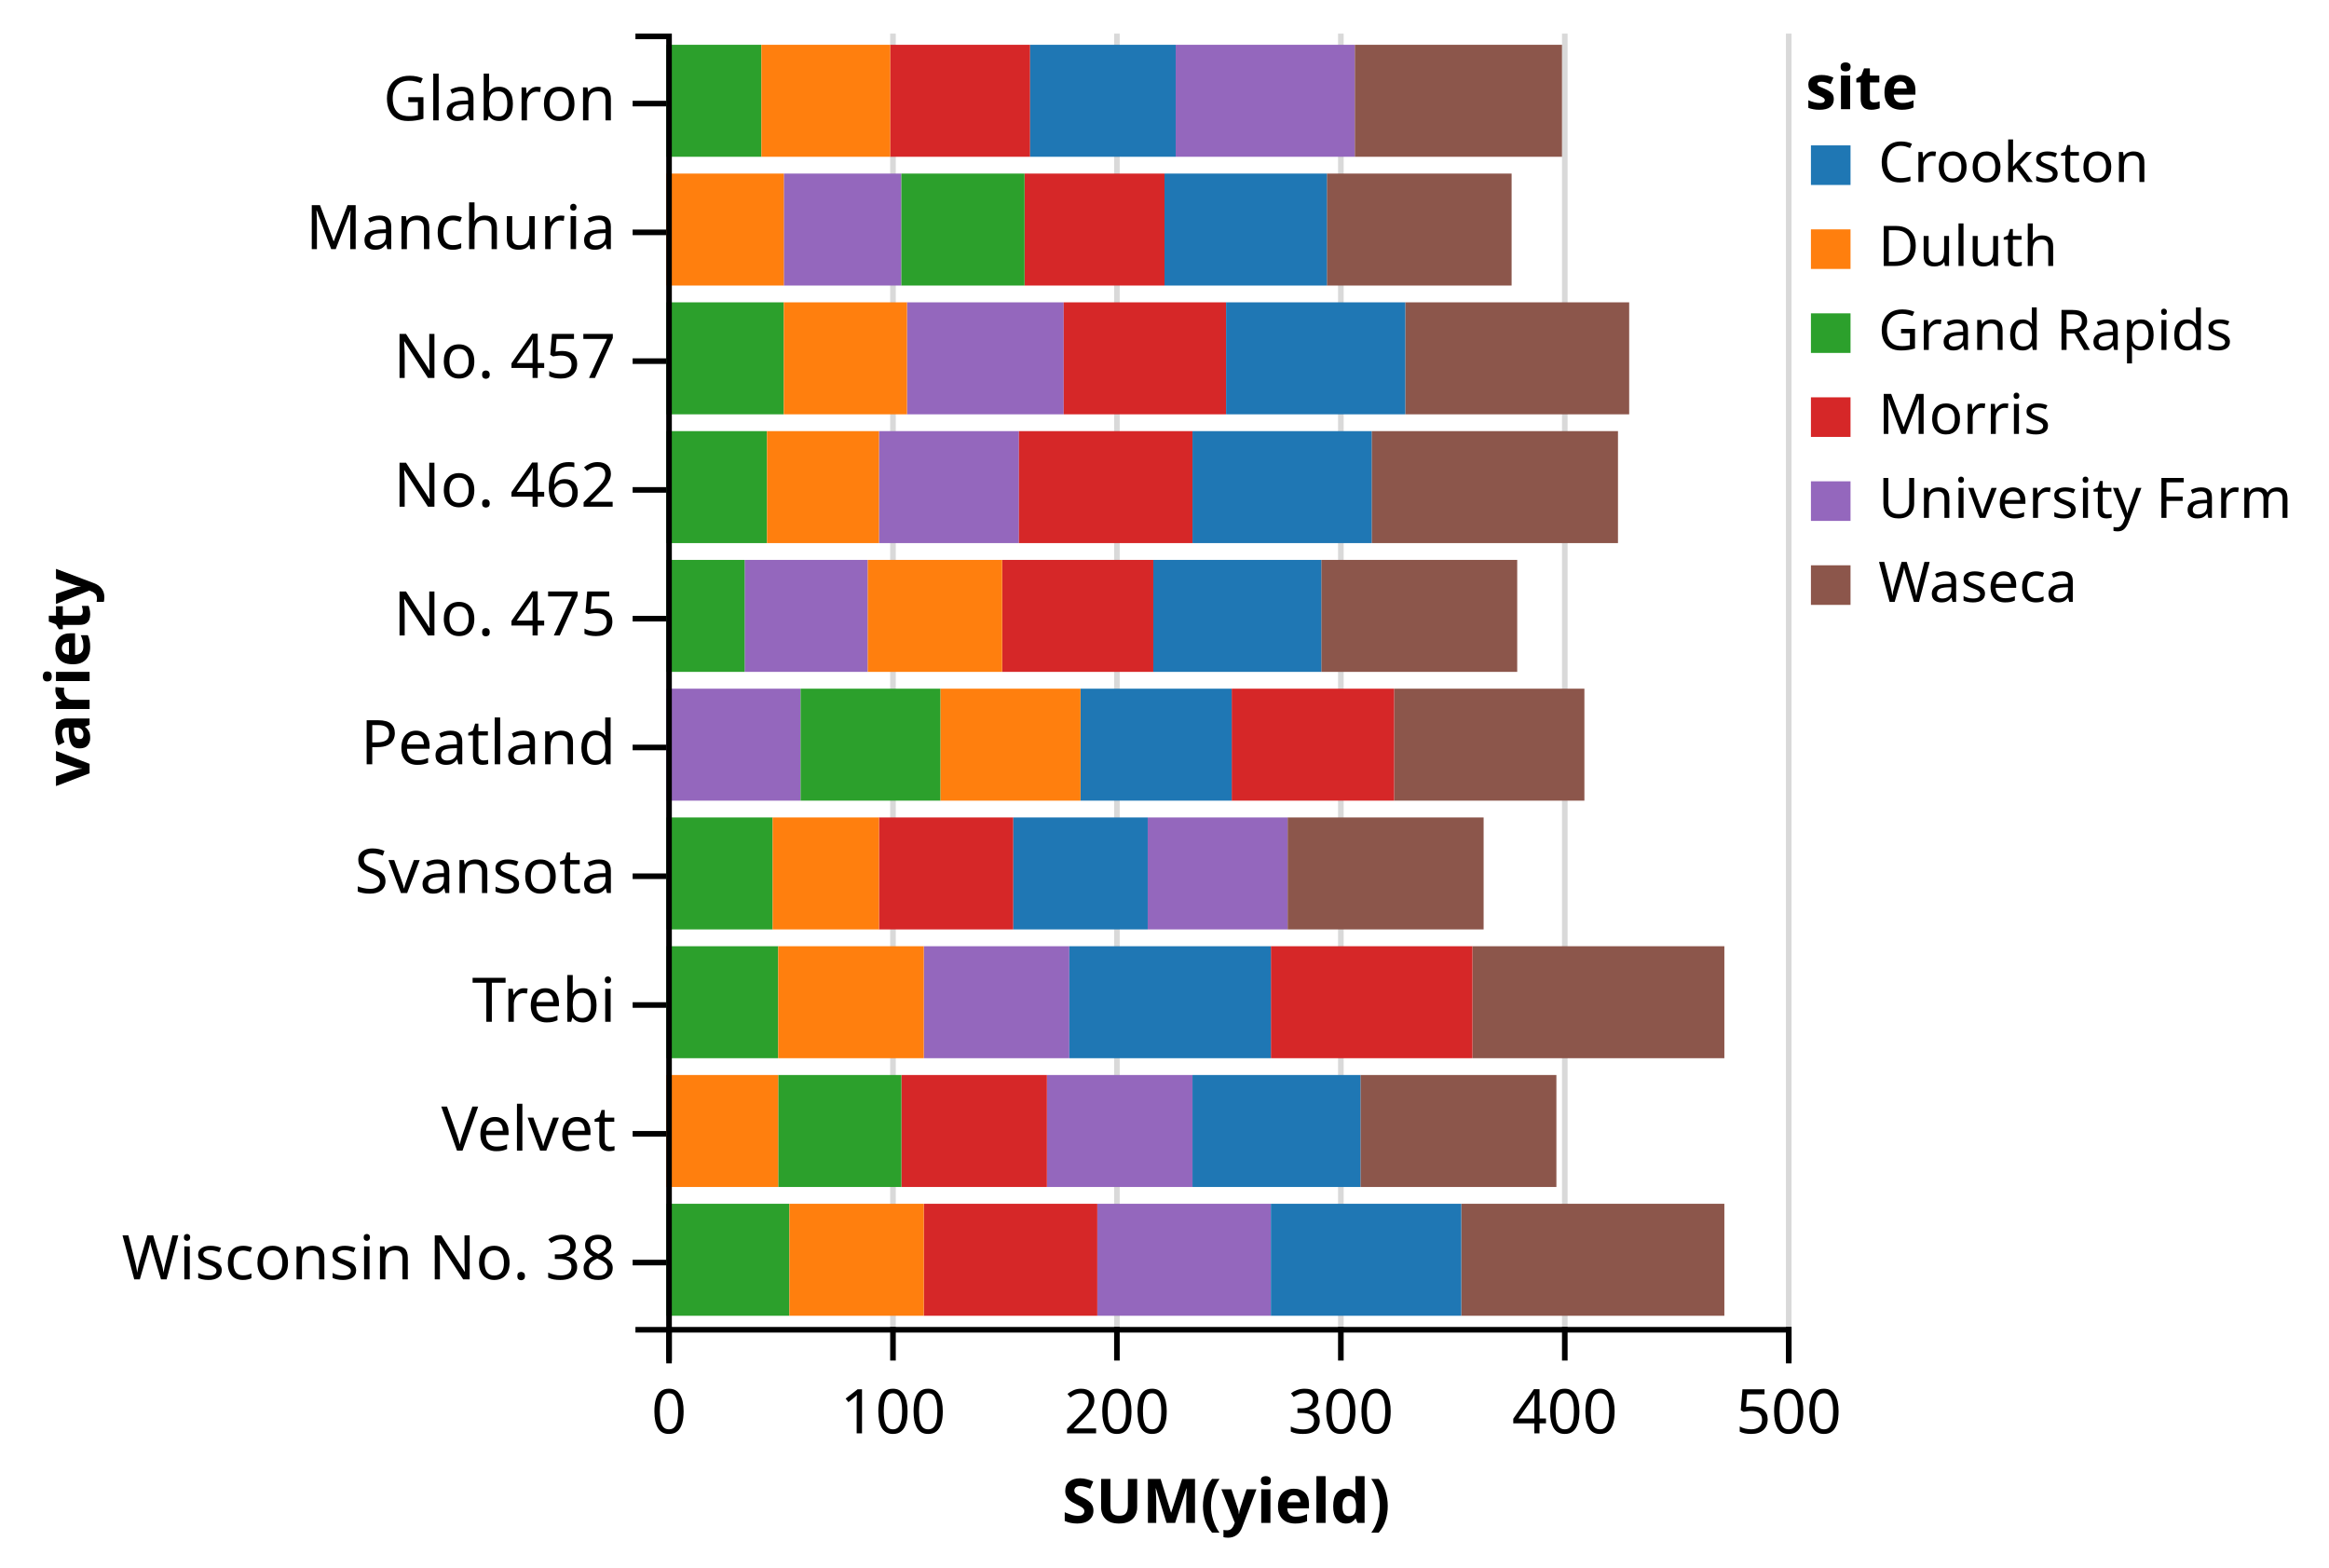
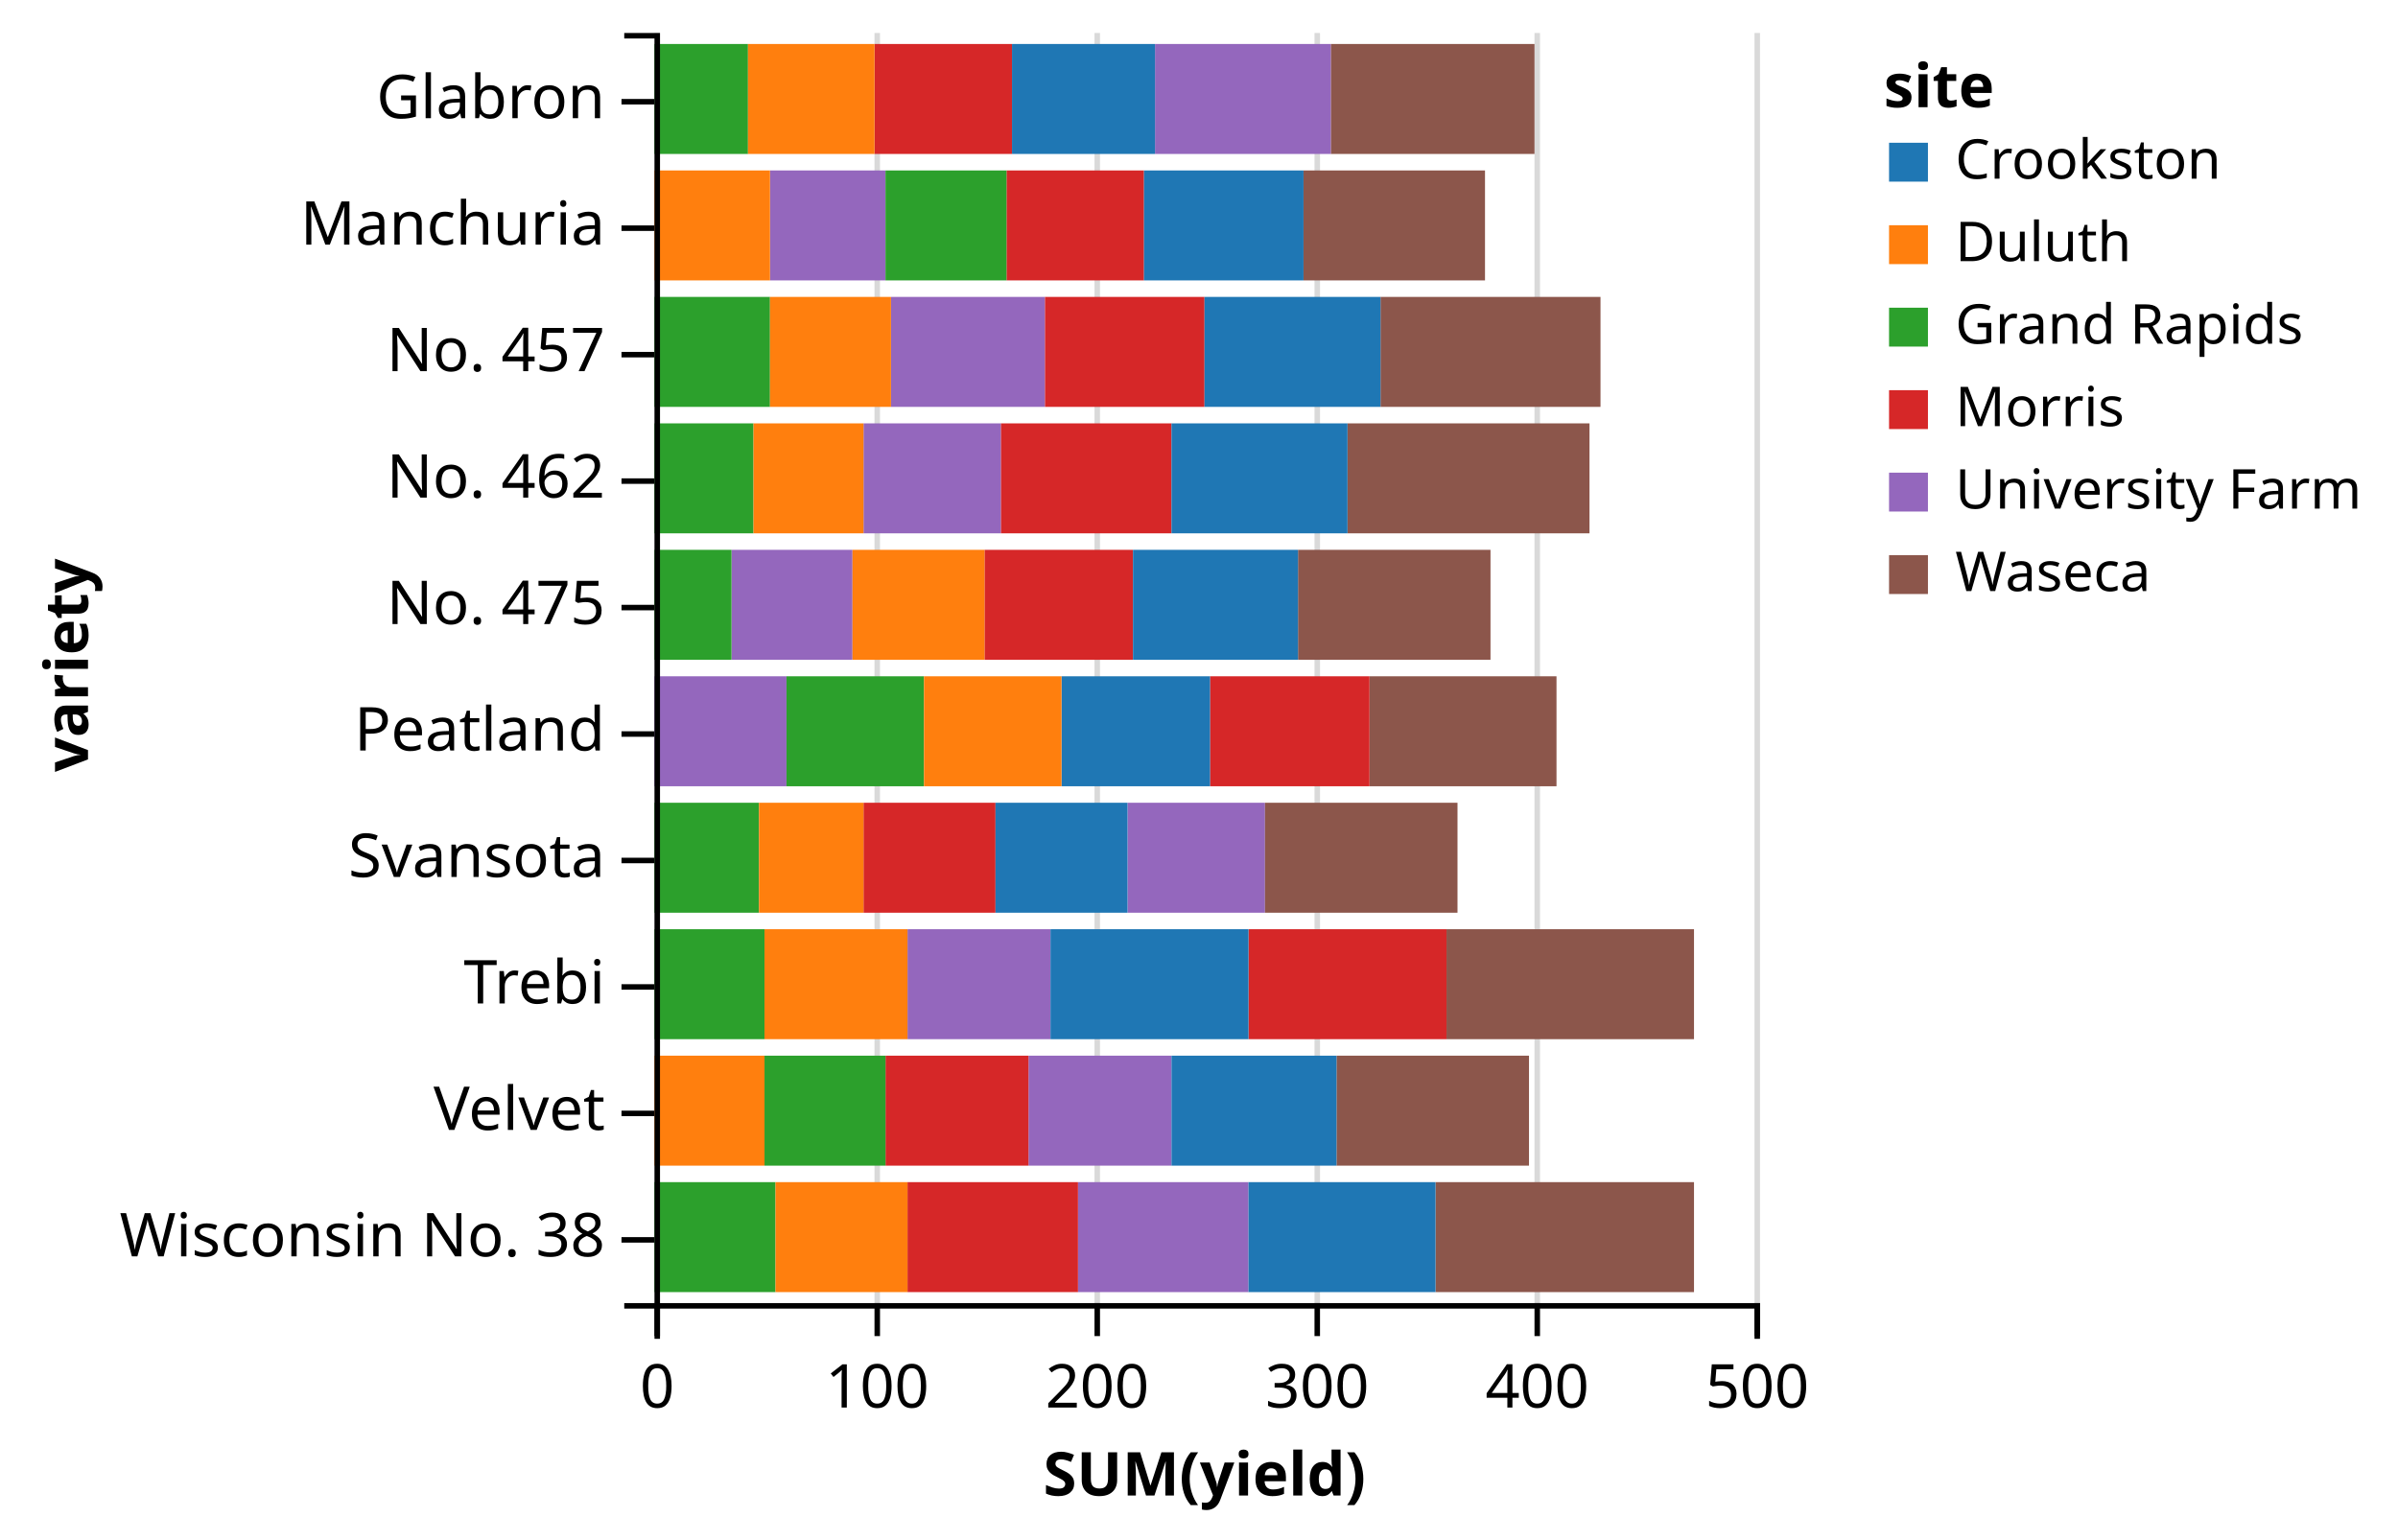
- <svg xmlns="http://www.w3.org/2000/svg" class="marks" width="416" height="280" version="1.1">
+ <svg xmlns="http://www.w3.org/2000/svg" class="marks" width="436" height="280" version="1.1">
  <g transform="translate(119,6)">
    <g class="mark-group">
      <g transform="translate(0,0)">
        <rect class="background" width="1" height="1" style="fill: none;" />
        <g class="mark-group root">
          <g transform="translate(0,0)">
            <rect class="background" width="200" height="231" style="fill: none;" />
            <g class="mark-group">
              <g transform="translate(0,231)">
                <rect class="background" width="0" height="0" style="pointer-events: none; fill: none;" />
                <g class="mark-rule" style="pointer-events: none;">
                  <line transform="translate(0.5,-231)" x2="0" y2="231" style="fill: none; stroke: #000; stroke-width: 1; stroke-opacity: 0.15; opacity: 1;" />
                  <line transform="translate(40.5,-231)" x2="0" y2="231" style="fill: none; stroke: #000; stroke-width: 1; stroke-opacity: 0.15; opacity: 1;" />
                  <line transform="translate(80.5,-231)" x2="0" y2="231" style="fill: none; stroke: #000; stroke-width: 1; stroke-opacity: 0.15; opacity: 1;" />
                  <line transform="translate(120.5,-231)" x2="0" y2="231" style="fill: none; stroke: #000; stroke-width: 1; stroke-opacity: 0.15; opacity: 1;" />
                  <line transform="translate(160.5,-231)" x2="0" y2="231" style="fill: none; stroke: #000; stroke-width: 1; stroke-opacity: 0.15; opacity: 1;" />
                  <line transform="translate(200.5,-231)" x2="0" y2="231" style="fill: none; stroke: #000; stroke-width: 1; stroke-opacity: 0.15; opacity: 1;" />
                </g>
                <g class="mark-rule" style="pointer-events: none;">
                  <line transform="translate(0.5,0)" x2="0" y2="6" style="fill: none; stroke: #000; stroke-width: 1; opacity: 1;" />
                  <line transform="translate(40.5,0)" x2="0" y2="6" style="fill: none; stroke: #000; stroke-width: 1; opacity: 1;" />
                  <line transform="translate(80.5,0)" x2="0" y2="6" style="fill: none; stroke: #000; stroke-width: 1; opacity: 1;" />
                  <line transform="translate(120.5,0)" x2="0" y2="6" style="fill: none; stroke: #000; stroke-width: 1; opacity: 1;" />
                  <line transform="translate(160.5,0)" x2="0" y2="6" style="fill: none; stroke: #000; stroke-width: 1; opacity: 1;" />
                  <line transform="translate(200.5,0)" x2="0" y2="6" style="fill: none; stroke: #000; stroke-width: 1; opacity: 1;" />
                </g>
                <g class="mark-rule" style="pointer-events: none;" />
                <g class="mark-text">
                  <text text-anchor="middle" transform="translate(0.5,19)" style="font: 11px sans-serif; fill: #000; opacity: 1;">0</text>
                  <text text-anchor="middle" transform="translate(40.5,19)" style="font: 11px sans-serif; fill: #000; opacity: 1;">100</text>
                  <text text-anchor="middle" transform="translate(80.5,19)" style="font: 11px sans-serif; fill: #000; opacity: 1;">200</text>
                  <text text-anchor="middle" transform="translate(120.5,19)" style="font: 11px sans-serif; fill: #000; opacity: 1;">300</text>
                  <text text-anchor="middle" transform="translate(160.5,19)" style="font: 11px sans-serif; fill: #000; opacity: 1;">400</text>
                  <text text-anchor="middle" transform="translate(200.5,19)" style="font: 11px sans-serif; fill: #000; opacity: 1;">500</text>
                </g>
                <g class="mark-path" style="pointer-events: none;">
                  <path transform="translate(0.5,0.5)" d="M0,6V0H200V6" style="fill: none; stroke: #000; stroke-width: 1;" />
                </g>
                <g class="mark-text">
                  <text text-anchor="middle" transform="translate(100,35)" style="font: bold 11px sans-serif; fill: #000;">SUM(yield)</text>
                </g>
              </g>
            </g>
            <g class="mark-rect marks">
              <rect transform="translate(21,25)" width="21" height="20" style="fill: #9467bd;" />
              <rect transform="translate(118,25)" width="33" height="20" style="fill: #8c564b;" />
              <rect transform="translate(64,25)" width="25" height="20" style="fill: #d62728;" />
              <rect transform="translate(89,25)" width="29" height="20" style="fill: #1f77b4;" />
              <rect transform="translate(42,25)" width="22" height="20" style="fill: #2ca02c;" />
              <rect transform="translate(0,25)" width="21" height="20" style="fill: #ff7f0e;" />
              <rect transform="translate(91,2)" width="32" height="20" style="fill: #9467bd;" />
              <rect transform="translate(123,2)" width="37" height="20" style="fill: #8c564b;" />
              <rect transform="translate(40,2)" width="25" height="20" style="fill: #d62728;" />
              <rect transform="translate(65,2)" width="26" height="20" style="fill: #1f77b4;" />
              <rect transform="translate(0,2)" width="17" height="20" style="fill: #2ca02c;" />
              <rect transform="translate(17,2)" width="23" height="20" style="fill: #ff7f0e;" />
              <rect transform="translate(86,140)" width="25" height="20" style="fill: #9467bd;" />
              <rect transform="translate(111,140)" width="35" height="20" style="fill: #8c564b;" />
              <rect transform="translate(38,140)" width="24" height="20" style="fill: #d62728;" />
              <rect transform="translate(62,140)" width="24" height="20" style="fill: #1f77b4;" />
              <rect transform="translate(0,140)" width="19" height="20" style="fill: #2ca02c;" />
              <rect transform="translate(19,140)" width="19" height="20" style="fill: #ff7f0e;" />
              <rect transform="translate(68,186)" width="26" height="20" style="fill: #9467bd;" />
              <rect transform="translate(124,186)" width="35" height="20" style="fill: #8c564b;" />
              <rect transform="translate(42,186)" width="26" height="20" style="fill: #d62728;" />
              <rect transform="translate(94,186)" width="30" height="20" style="fill: #1f77b4;" />
              <rect transform="translate(20,186)" width="22" height="20" style="fill: #2ca02c;" />
              <rect transform="translate(0,186)" width="20" height="20" style="fill: #ff7f0e;" />
              <rect transform="translate(46,163)" width="26" height="20" style="fill: #9467bd;" />
              <rect transform="translate(144,163)" width="45" height="20" style="fill: #8c564b;" />
              <rect transform="translate(108,163)" width="36" height="20" style="fill: #d62728;" />
              <rect transform="translate(72,163)" width="36" height="20" style="fill: #1f77b4;" />
              <rect transform="translate(0,163)" width="20" height="20" style="fill: #2ca02c;" />
              <rect transform="translate(20,163)" width="26" height="20" style="fill: #ff7f0e;" />
              <rect transform="translate(43,48)" width="28" height="20" style="fill: #9467bd;" />
              <rect transform="translate(132,48)" width="40" height="20" style="fill: #8c564b;" />
              <rect transform="translate(71,48)" width="29" height="20" style="fill: #d62728;" />
              <rect transform="translate(100,48)" width="32" height="20" style="fill: #1f77b4;" />
              <rect transform="translate(0,48)" width="21" height="20" style="fill: #2ca02c;" />
              <rect transform="translate(21,48)" width="22" height="20" style="fill: #ff7f0e;" />
              <rect transform="translate(38,71)" width="25" height="20" style="fill: #9467bd;" />
              <rect transform="translate(126,71)" width="44" height="20" style="fill: #8c564b;" />
              <rect transform="translate(63,71)" width="31" height="20" style="fill: #d62728;" />
              <rect transform="translate(94,71)" width="32" height="20" style="fill: #1f77b4;" />
              <rect transform="translate(0,71)" width="18" height="20" style="fill: #2ca02c;" />
              <rect transform="translate(18,71)" width="20" height="20" style="fill: #ff7f0e;" />
              <rect transform="translate(0,117)" width="24" height="20" style="fill: #9467bd;" />
              <rect transform="translate(130,117)" width="34" height="20" style="fill: #8c564b;" />
              <rect transform="translate(101,117)" width="29" height="20" style="fill: #d62728;" />
              <rect transform="translate(74,117)" width="27" height="20" style="fill: #1f77b4;" />
              <rect transform="translate(24,117)" width="25" height="20" style="fill: #2ca02c;" />
              <rect transform="translate(49,117)" width="25" height="20" style="fill: #ff7f0e;" />
              <rect transform="translate(14,94)" width="22" height="20" style="fill: #9467bd;" />
              <rect transform="translate(117,94)" width="35" height="20" style="fill: #8c564b;" />
              <rect transform="translate(60,94)" width="27" height="20" style="fill: #d62728;" />
              <rect transform="translate(87,94)" width="30" height="20" style="fill: #1f77b4;" />
              <rect transform="translate(0,94)" width="14" height="20" style="fill: #2ca02c;" />
              <rect transform="translate(36,94)" width="24" height="20" style="fill: #ff7f0e;" />
              <rect transform="translate(77,209)" width="31" height="20" style="fill: #9467bd;" />
              <rect transform="translate(142,209)" width="47" height="20" style="fill: #8c564b;" />
              <rect transform="translate(46,209)" width="31" height="20" style="fill: #d62728;" />
              <rect transform="translate(108,209)" width="34" height="20" style="fill: #1f77b4;" />
              <rect transform="translate(0,209)" width="22" height="20" style="fill: #2ca02c;" />
              <rect transform="translate(22,209)" width="24" height="20" style="fill: #ff7f0e;" />
            </g>
            <g class="mark-group">
              <g transform="translate(0,0)">
                <rect class="background" width="0" height="0" style="pointer-events: none; fill: none;" />
                <g class="mark-rule" style="pointer-events: none;" />
                <g class="mark-rule" style="pointer-events: none;">
                  <line transform="translate(-6,12.5)" x2="6" y2="0" style="fill: none; stroke: #000; stroke-width: 1; opacity: 1;" />
                  <line transform="translate(-6,35.5)" x2="6" y2="0" style="fill: none; stroke: #000; stroke-width: 1; opacity: 1;" />
                  <line transform="translate(-6,58.5)" x2="6" y2="0" style="fill: none; stroke: #000; stroke-width: 1; opacity: 1;" />
                  <line transform="translate(-6,81.5)" x2="6" y2="0" style="fill: none; stroke: #000; stroke-width: 1; opacity: 1;" />
                  <line transform="translate(-6,104.5)" x2="6" y2="0" style="fill: none; stroke: #000; stroke-width: 1; opacity: 1;" />
                  <line transform="translate(-6,127.5)" x2="6" y2="0" style="fill: none; stroke: #000; stroke-width: 1; opacity: 1;" />
                  <line transform="translate(-6,150.5)" x2="6" y2="0" style="fill: none; stroke: #000; stroke-width: 1; opacity: 1;" />
                  <line transform="translate(-6,173.5)" x2="6" y2="0" style="fill: none; stroke: #000; stroke-width: 1; opacity: 1;" />
                  <line transform="translate(-6,196.5)" x2="6" y2="0" style="fill: none; stroke: #000; stroke-width: 1; opacity: 1;" />
                  <line transform="translate(-6,219.5)" x2="6" y2="0" style="fill: none; stroke: #000; stroke-width: 1; opacity: 1;" />
                </g>
                <g class="mark-rule" style="pointer-events: none;" />
                <g class="mark-text">
                  <text text-anchor="end" transform="translate(-9,15.5)" style="font: 11px sans-serif; fill: #000; opacity: 1;">Glabron</text>
                  <text text-anchor="end" transform="translate(-9,38.5)" style="font: 11px sans-serif; fill: #000; opacity: 1;">Manchuria</text>
                  <text text-anchor="end" transform="translate(-9,61.5)" style="font: 11px sans-serif; fill: #000; opacity: 1;">No. 457</text>
                  <text text-anchor="end" transform="translate(-9,84.5)" style="font: 11px sans-serif; fill: #000; opacity: 1;">No. 462</text>
                  <text text-anchor="end" transform="translate(-9,107.5)" style="font: 11px sans-serif; fill: #000; opacity: 1;">No. 475</text>
                  <text text-anchor="end" transform="translate(-9,130.5)" style="font: 11px sans-serif; fill: #000; opacity: 1;">Peatland</text>
                  <text text-anchor="end" transform="translate(-9,153.5)" style="font: 11px sans-serif; fill: #000; opacity: 1;">Svansota</text>
                  <text text-anchor="end" transform="translate(-9,176.5)" style="font: 11px sans-serif; fill: #000; opacity: 1;">Trebi</text>
                  <text text-anchor="end" transform="translate(-9,199.5)" style="font: 11px sans-serif; fill: #000; opacity: 1;">Velvet</text>
                  <text text-anchor="end" transform="translate(-9,222.5)" style="font: 11px sans-serif; fill: #000; opacity: 1;">Wisconsin No. 38</text>
                </g>
                <g class="mark-path" style="pointer-events: none;">
                  <path transform="translate(0.5,0.5)" d="M-6,0H0V231H-6" style="fill: none; stroke: #000; stroke-width: 1;" />
                </g>
                <g class="mark-text">
                  <text text-anchor="middle" transform="translate(-106,115) rotate(-90) translate(0,3)" style="font: bold 11px sans-serif; fill: #000;">variety</text>
                </g>
              </g>
            </g>
            <g class="mark-group">
-               <g transform="translate(200.5,0.5)">
+               <g transform="translate(220.5,0.5)">
                <rect class="background" width="91" height="107" style="pointer-events: none; fill: none;" />
                <g class="mark-text" style="pointer-events: none;">
                  <text text-anchor="start" transform="translate(3,13)" style="font: bold 11px sans-serif; fill: #000; opacity: 1;">site</text>
                </g>
                <g class="mark-symbol" style="pointer-events: none;">
                  <path transform="translate(7.5,23)" d="M-3.536,-3.536L3.536,-3.536 3.536,3.536 -3.536,3.536Z" style="fill: #1f77b4; stroke: #888; stroke-width: 0; opacity: 1;" />
                  <path transform="translate(7.5,38)" d="M-3.536,-3.536L3.536,-3.536 3.536,3.536 -3.536,3.536Z" style="fill: #ff7f0e; stroke: #888; stroke-width: 0; opacity: 1;" />
                  <path transform="translate(7.5,53)" d="M-3.536,-3.536L3.536,-3.536 3.536,3.536 -3.536,3.536Z" style="fill: #2ca02c; stroke: #888; stroke-width: 0; opacity: 1;" />
                  <path transform="translate(7.5,68)" d="M-3.536,-3.536L3.536,-3.536 3.536,3.536 -3.536,3.536Z" style="fill: #d62728; stroke: #888; stroke-width: 0; opacity: 1;" />
                  <path transform="translate(7.5,83)" d="M-3.536,-3.536L3.536,-3.536 3.536,3.536 -3.536,3.536Z" style="fill: #9467bd; stroke: #888; stroke-width: 0; opacity: 1;" />
                  <path transform="translate(7.5,98)" d="M-3.536,-3.536L3.536,-3.536 3.536,3.536 -3.536,3.536Z" style="fill: #8c564b; stroke: #888; stroke-width: 0; opacity: 1;" />
                </g>
                <g class="mark-text" style="pointer-events: none;">
                  <text text-anchor="start" transform="translate(16,26)" style="font: 10px sans-serif; fill: #000; opacity: 1;">Crookston</text>
                  <text text-anchor="start" transform="translate(16,41)" style="font: 10px sans-serif; fill: #000; opacity: 1;">Duluth</text>
                  <text text-anchor="start" transform="translate(16,56)" style="font: 10px sans-serif; fill: #000; opacity: 1;">Grand Rapids</text>
                  <text text-anchor="start" transform="translate(16,71)" style="font: 10px sans-serif; fill: #000; opacity: 1;">Morris</text>
                  <text text-anchor="start" transform="translate(16,86)" style="font: 10px sans-serif; fill: #000; opacity: 1;">University Farm</text>
                  <text text-anchor="start" transform="translate(16,101)" style="font: 10px sans-serif; fill: #000; opacity: 1;">Waseca</text>
                </g>
              </g>
            </g>
          </g>
        </g>
      </g>
    </g>
  </g>
</svg>
